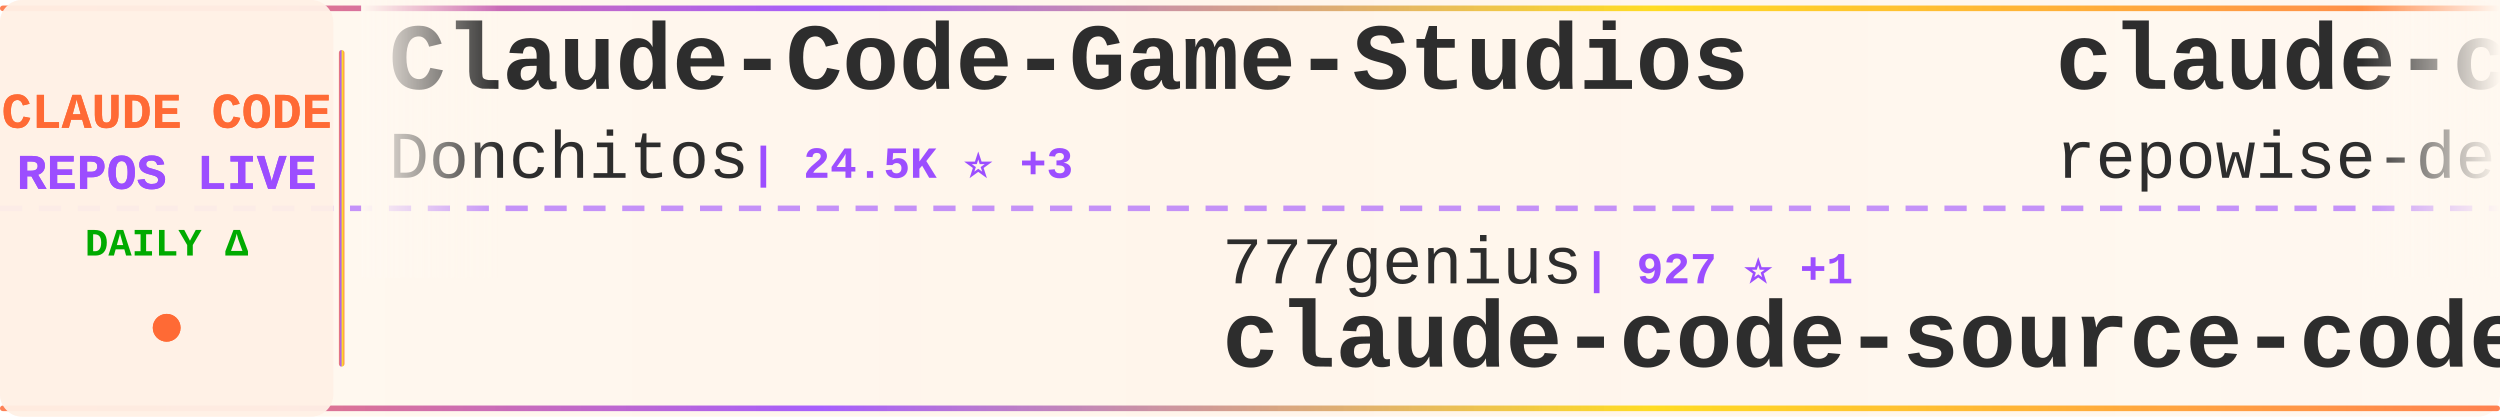
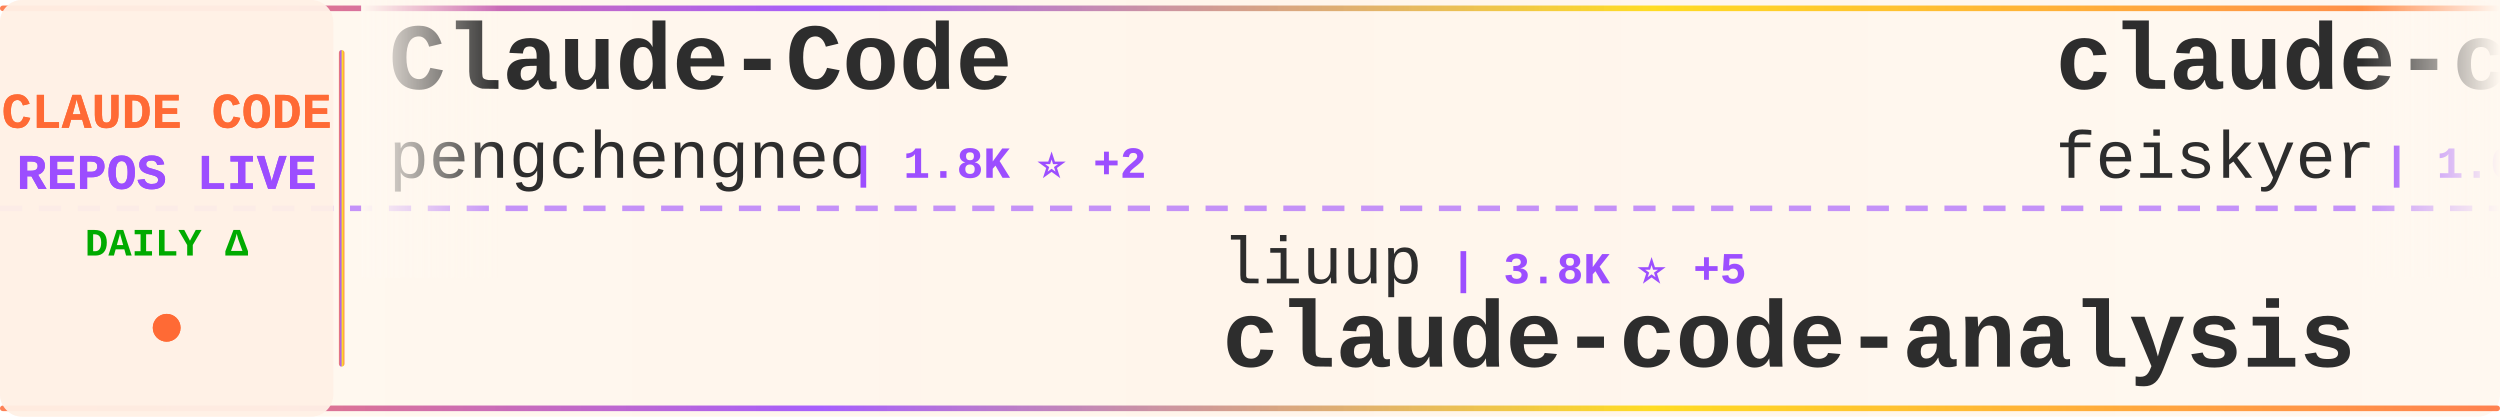
<svg xmlns="http://www.w3.org/2000/svg" width="900" height="150">
  <defs>
    <linearGradient id="tickerBg" x1="0%" y1="0%" x2="100%" y2="0%">
      <stop offset="0%" style="stop-color:#fff8f0;stop-opacity:0.98" />
      <stop offset="50%" style="stop-color:#fff5eb;stop-opacity:1" />
      <stop offset="100%" style="stop-color:#fff8f0;stop-opacity:0.98" />
    </linearGradient>
    <linearGradient id="borderGrad" x1="0%" y1="0%" x2="100%" y2="0%">
      <stop offset="0%" style="stop-color:#FF6B35;stop-opacity:0.85">
        <animate attributeName="stop-opacity" values="0.85;1;0.85" dur="2s" repeatCount="indefinite" />
      </stop>
      <stop offset="33%" style="stop-color:#9C4EFF;stop-opacity:0.9">
        <animate attributeName="stop-opacity" values="0.9;1;0.9" dur="2.2s" repeatCount="indefinite" />
      </stop>
      <stop offset="66%" style="stop-color:#FFD700;stop-opacity:0.85">
        <animate attributeName="stop-opacity" values="0.85;1;0.85" dur="1.8s" repeatCount="indefinite" />
      </stop>
      <stop offset="100%" style="stop-color:#FF6B35;stop-opacity:0.85">
        <animate attributeName="stop-opacity" values="0.85;1;0.85" dur="2s" repeatCount="indefinite" />
      </stop>
    </linearGradient>
    <filter id="textGlow">
      <feGaussianBlur stdDeviation="0.15" result="coloredBlur" />
      <feMerge>
        <feMergeNode in="coloredBlur" />
        <feMergeNode in="SourceGraphic" />
      </feMerge>
    </filter>
    <filter id="metricGlow">
      <feGaussianBlur stdDeviation="0.2" result="coloredBlur" />
      <feMerge>
        <feMergeNode in="coloredBlur" />
        <feMergeNode in="SourceGraphic" />
      </feMerge>
    </filter>
    <linearGradient id="leftFade" x1="0%" y1="0%" x2="100%" y2="0%">
      <stop offset="0%" style="stop-color:#fff8f0;stop-opacity:1" />
      <stop offset="100%" style="stop-color:#fff8f0;stop-opacity:0" />
    </linearGradient>
    <linearGradient id="rightFade" x1="0%" y1="0%" x2="100%" y2="0%">
      <stop offset="0%" style="stop-color:#fff8f0;stop-opacity:0" />
      <stop offset="100%" style="stop-color:#fff8f0;stop-opacity:1" />
    </linearGradient>
  </defs>
  <rect width="900" height="150" fill="url(#tickerBg)" rx="8" />
  <rect x="0" y="2" width="900" height="2" fill="url(#borderGrad)" rx="1" />
  <rect x="0" y="146" width="900" height="2" fill="url(#borderGrad)" rx="1" />
  <line x1="0" y1="75" x2="900" y2="75" stroke="#9C4EFF" stroke-width="2" stroke-dasharray="8 6" opacity="0.6" />
  <rect x="0" y="0" width="120" height="150" fill="#fff0e6" opacity="0.95" rx="8" />
  <text x="60" y="46" font-family="'Courier New', monospace" font-size="18" font-weight="bold" fill="#FF6B35" text-anchor="middle" filter="url(#textGlow)">
    CLAUDE CODE
  </text>
  <text x="60" y="68" font-family="'Courier New', monospace" font-size="18" font-weight="bold" fill="#9C4EFF" text-anchor="middle" filter="url(#textGlow)">
    REPOS LIVE
  </text>
  <text x="60" y="92" font-family="'Courier New', monospace" font-size="14" font-weight="bold" fill="#00aa00" text-anchor="middle">
    DAILY Δ
  </text>
  <circle cx="60" cy="118" r="5" fill="#FF6B35" filter="url(#metricGlow)">
    <animate attributeName="r" values="4;6;4" dur="1.5s" repeatCount="indefinite" />
    <animate attributeName="opacity" values="0.6;1;0.6" dur="1.5s" repeatCount="indefinite" />
  </circle>
  <rect x="122" y="18" width="2" height="114" fill="url(#borderGrad)" rx="1" />
  <clipPath id="tickerClip">
    <rect x="130" y="0" width="770" height="150" />
  </clipPath>
  <g clip-path="url(#tickerClip)">
    <g id="tickerItems">
      <animateTransform attributeName="transform" attributeType="XML" type="translate" from="0 0" to="-3000 0" dur="54s" repeatCount="indefinite" />
      <g transform="translate(0, 0)">
-         <text x="140" y="32" font-family="'Courier New', monospace" font-size="34" font-weight="bold" fill="#2d2d2d">Claude-Code-Game-Studios</text>
-         <text x="140" y="64" font-family="'Courier New', monospace" font-size="24" font-weight="normal" fill="#2d2d2d" opacity="1.0">Donchitos</text>
-         <text x="270" y="64" font-family="'Courier New', monospace" font-size="16" font-weight="bold" fill="#9C4EFF"> | 24.5K ⭐ +3</text>
+         <text x="140" y="32" font-family="'Courier New', monospace" font-size="34" font-weight="bold" fill="#2d2d2d">Claude-Code</text>
+         <text x="140" y="64" font-family="'Courier New', monospace" font-size="24" font-weight="normal" fill="#2d2d2d" opacity="1.0">pengchengneo</text>
+         <text x="306" y="64" font-family="'Courier New', monospace" font-size="16" font-weight="bold" fill="#9C4EFF"> | 1.8K ⭐ +2</text>
      </g>
      <g transform="translate(300, 0)">
-         <text x="140" y="102" font-family="'Courier New', monospace" font-size="24" font-weight="normal" fill="#2d2d2d" opacity="1.0">777genius</text>
-         <text x="270" y="102" font-family="'Courier New', monospace" font-size="16" font-weight="bold" fill="#9C4EFF"> | 927 ⭐ +1</text>
-         <text x="140" y="132" font-family="'Courier New', monospace" font-size="34" font-weight="bold" fill="#2d2d2d">claude-code-source-code</text>
+         <text x="140" y="102" font-family="'Courier New', monospace" font-size="24" font-weight="normal" fill="#2d2d2d" opacity="1.0">liuup</text>
+         <text x="222" y="102" font-family="'Courier New', monospace" font-size="16" font-weight="bold" fill="#9C4EFF"> | 3.8K ⭐ +5</text>
+         <text x="140" y="132" font-family="'Courier New', monospace" font-size="34" font-weight="bold" fill="#2d2d2d">claude-code-analysis</text>
      </g>
      <g transform="translate(600, 0)">
-         <text x="140" y="32" font-family="'Courier New', monospace" font-size="34" font-weight="bold" fill="#2d2d2d">claude-code-prompts</text>
-         <text x="140" y="64" font-family="'Courier New', monospace" font-size="24" font-weight="normal" fill="#2d2d2d" opacity="1.0">repowise-dev</text>
-         <text x="306" y="64" font-family="'Courier New', monospace" font-size="16" font-weight="bold" fill="#9C4EFF"> | 1.2K ⭐ +1</text>
+         <text x="140" y="32" font-family="'Courier New', monospace" font-size="34" font-weight="bold" fill="#2d2d2d">claude-code-settings</text>
+         <text x="140" y="64" font-family="'Courier New', monospace" font-size="24" font-weight="normal" fill="#2d2d2d" opacity="1.0">feiskyer</text>
+         <text x="258" y="64" font-family="'Courier New', monospace" font-size="16" font-weight="bold" fill="#9C4EFF"> | 1.6K ⭐</text>
      </g>
      <g transform="translate(900, 0)">
-         <text x="140" y="102" font-family="'Courier New', monospace" font-size="24" font-weight="normal" fill="#2d2d2d" opacity="1.0">disler</text>
-         <text x="234" y="102" font-family="'Courier New', monospace" font-size="16" font-weight="bold" fill="#9C4EFF"> | 1.6K ⭐ +2</text>
-         <text x="140" y="132" font-family="'Courier New', monospace" font-size="34" font-weight="bold" fill="#2d2d2d">pi-vs-claude-code</text>
+         <text x="140" y="102" font-family="'Courier New', monospace" font-size="24" font-weight="normal" fill="#2d2d2d" opacity="1.0">wanshuiyin</text>
+         <text x="282" y="102" font-family="'Courier New', monospace" font-size="16" font-weight="bold" fill="#9C4EFF"> | 15.1K ⭐ +9</text>
+         <text x="140" y="132" font-family="'Courier New', monospace" font-size="34" font-weight="bold" fill="#2d2d2d">Auto-claude-code-researc...</text>
      </g>
      <g transform="translate(1200, 0)">
-         <text x="140" y="32" font-family="'Courier New', monospace" font-size="34" font-weight="bold" fill="#2d2d2d">claude-code-guide</text>
-         <text x="140" y="64" font-family="'Courier New', monospace" font-size="24" font-weight="normal" fill="#2d2d2d" opacity="1.0">Cranot</text>
-         <text x="234" y="64" font-family="'Courier New', monospace" font-size="16" font-weight="bold" fill="#9C4EFF"> | 2.9K ⭐</text>
+         <text x="140" y="32" font-family="'Courier New', monospace" font-size="34" font-weight="bold" fill="#2d2d2d">claude-code-source</text>
+         <text x="140" y="64" font-family="'Courier New', monospace" font-size="24" font-weight="normal" fill="#2d2d2d" opacity="1.0">hangsman</text>
+         <text x="258" y="64" font-family="'Courier New', monospace" font-size="16" font-weight="bold" fill="#9C4EFF"> | 790 ⭐</text>
      </g>
      <g transform="translate(1500, 0)">
-         <text x="140" y="102" font-family="'Courier New', monospace" font-size="24" font-weight="normal" fill="#2d2d2d" opacity="1.0">anthropics</text>
-         <text x="282" y="102" font-family="'Courier New', monospace" font-size="16" font-weight="bold" fill="#9C4EFF"> | 8.7K ⭐ +1</text>
-         <text x="140" y="132" font-family="'Courier New', monospace" font-size="34" font-weight="bold" fill="#2d2d2d">claude-code-action</text>
+         <text x="140" y="102" font-family="'Courier New', monospace" font-size="24" font-weight="normal" fill="#2d2d2d" opacity="1.0">WorldFlowAI</text>
+         <text x="294" y="102" font-family="'Courier New', monospace" font-size="16" font-weight="bold" fill="#9C4EFF"> | 1.7K ⭐ +10</text>
+         <text x="140" y="132" font-family="'Courier New', monospace" font-size="34" font-weight="bold" fill="#2d2d2d">everything-claude-code</text>
      </g>
      <g transform="translate(1800, 0)">
-         <text x="140" y="32" font-family="'Courier New', monospace" font-size="34" font-weight="bold" fill="#2d2d2d">claude-code-my-workflow</text>
-         <text x="140" y="64" font-family="'Courier New', monospace" font-size="24" font-weight="normal" fill="#2d2d2d" opacity="1.0">pedrohcgs</text>
-         <text x="270" y="64" font-family="'Courier New', monospace" font-size="16" font-weight="bold" fill="#9C4EFF"> | 1.5K ⭐</text>
+         <text x="140" y="32" font-family="'Courier New', monospace" font-size="34" font-weight="bold" fill="#2d2d2d">Claude-Code</text>
+         <text x="140" y="64" font-family="'Courier New', monospace" font-size="24" font-weight="normal" fill="#2d2d2d" opacity="1.0">KPR111</text>
+         <text x="234" y="64" font-family="'Courier New', monospace" font-size="16" font-weight="bold" fill="#9C4EFF"> | 18 ⭐</text>
      </g>
      <g transform="translate(2100, 0)">
-         <text x="140" y="102" font-family="'Courier New', monospace" font-size="24" font-weight="normal" fill="#2d2d2d" opacity="1.0">daymade</text>
-         <text x="246" y="102" font-family="'Courier New', monospace" font-size="16" font-weight="bold" fill="#9C4EFF"> | 1.3K ⭐</text>
-         <text x="140" y="132" font-family="'Courier New', monospace" font-size="34" font-weight="bold" fill="#2d2d2d">claude-code-skills</text>
+         <text x="140" y="102" font-family="'Courier New', monospace" font-size="24" font-weight="normal" fill="#2d2d2d" opacity="1.0">disler</text>
+         <text x="234" y="102" font-family="'Courier New', monospace" font-size="16" font-weight="bold" fill="#9C4EFF"> | 3.9K ⭐</text>
+         <text x="140" y="132" font-family="'Courier New', monospace" font-size="34" font-weight="bold" fill="#2d2d2d">claude-code-hooks-master...</text>
      </g>
      <g transform="translate(2400, 0)">
-         <text x="140" y="32" font-family="'Courier New', monospace" font-size="34" font-weight="bold" fill="#2d2d2d">claude-code-reverse</text>
-         <text x="140" y="64" font-family="'Courier New', monospace" font-size="24" font-weight="normal" fill="#2d2d2d" opacity="1.0">Yuyz0112</text>
-         <text x="258" y="64" font-family="'Courier New', monospace" font-size="16" font-weight="bold" fill="#9C4EFF"> | 2.4K ⭐</text>
+         <text x="140" y="32" font-family="'Courier New', monospace" font-size="34" font-weight="bold" fill="#2d2d2d">claude-code-proxy</text>
+         <text x="140" y="64" font-family="'Courier New', monospace" font-size="24" font-weight="normal" fill="#2d2d2d" opacity="1.0">fuergaosi233</text>
+         <text x="306" y="64" font-family="'Courier New', monospace" font-size="16" font-weight="bold" fill="#9C4EFF"> | 2.8K ⭐</text>
      </g>
      <g transform="translate(2700, 0)">
-         <text x="140" y="102" font-family="'Courier New', monospace" font-size="24" font-weight="normal" fill="#2d2d2d" opacity="1.0">davila7</text>
-         <text x="246" y="102" font-family="'Courier New', monospace" font-size="16" font-weight="bold" fill="#9C4EFF"> | 30.4K ⭐ +2</text>
-         <text x="140" y="132" font-family="'Courier New', monospace" font-size="34" font-weight="bold" fill="#2d2d2d">claude-code-templates</text>
+         <text x="140" y="102" font-family="'Courier New', monospace" font-size="24" font-weight="normal" fill="#2d2d2d" opacity="1.0">nicedreamzapp</text>
+         <text x="318" y="102" font-family="'Courier New', monospace" font-size="16" font-weight="bold" fill="#9C4EFF"> | 3.2K ⭐ +1</text>
+         <text x="140" y="132" font-family="'Courier New', monospace" font-size="34" font-weight="bold" fill="#2d2d2d">claude-code-local</text>
      </g>
      <g transform="translate(3000, 0)">
-         <text x="140" y="32" font-family="'Courier New', monospace" font-size="34" font-weight="bold" fill="#2d2d2d">Claude-Code-Game-Studios</text>
-         <text x="140" y="64" font-family="'Courier New', monospace" font-size="24" font-weight="normal" fill="#2d2d2d" opacity="1.0">Donchitos</text>
-         <text x="270" y="64" font-family="'Courier New', monospace" font-size="16" font-weight="bold" fill="#9C4EFF"> | 24.5K ⭐ +3</text>
+         <text x="140" y="32" font-family="'Courier New', monospace" font-size="34" font-weight="bold" fill="#2d2d2d">Claude-Code</text>
+         <text x="140" y="64" font-family="'Courier New', monospace" font-size="24" font-weight="normal" fill="#2d2d2d" opacity="1.0">pengchengneo</text>
+         <text x="306" y="64" font-family="'Courier New', monospace" font-size="16" font-weight="bold" fill="#9C4EFF"> | 1.8K ⭐ +2</text>
      </g>
      <g transform="translate(3300, 0)">
-         <text x="140" y="102" font-family="'Courier New', monospace" font-size="24" font-weight="normal" fill="#2d2d2d" opacity="1.0">777genius</text>
-         <text x="270" y="102" font-family="'Courier New', monospace" font-size="16" font-weight="bold" fill="#9C4EFF"> | 927 ⭐ +1</text>
-         <text x="140" y="132" font-family="'Courier New', monospace" font-size="34" font-weight="bold" fill="#2d2d2d">claude-code-source-code</text>
+         <text x="140" y="102" font-family="'Courier New', monospace" font-size="24" font-weight="normal" fill="#2d2d2d" opacity="1.0">liuup</text>
+         <text x="222" y="102" font-family="'Courier New', monospace" font-size="16" font-weight="bold" fill="#9C4EFF"> | 3.8K ⭐ +5</text>
+         <text x="140" y="132" font-family="'Courier New', monospace" font-size="34" font-weight="bold" fill="#2d2d2d">claude-code-analysis</text>
      </g>
      <g transform="translate(3600, 0)">
-         <text x="140" y="32" font-family="'Courier New', monospace" font-size="34" font-weight="bold" fill="#2d2d2d">claude-code-prompts</text>
-         <text x="140" y="64" font-family="'Courier New', monospace" font-size="24" font-weight="normal" fill="#2d2d2d" opacity="1.0">repowise-dev</text>
-         <text x="306" y="64" font-family="'Courier New', monospace" font-size="16" font-weight="bold" fill="#9C4EFF"> | 1.2K ⭐ +1</text>
+         <text x="140" y="32" font-family="'Courier New', monospace" font-size="34" font-weight="bold" fill="#2d2d2d">claude-code-settings</text>
+         <text x="140" y="64" font-family="'Courier New', monospace" font-size="24" font-weight="normal" fill="#2d2d2d" opacity="1.0">feiskyer</text>
+         <text x="258" y="64" font-family="'Courier New', monospace" font-size="16" font-weight="bold" fill="#9C4EFF"> | 1.6K ⭐</text>
      </g>
      <g transform="translate(3900, 0)">
-         <text x="140" y="102" font-family="'Courier New', monospace" font-size="24" font-weight="normal" fill="#2d2d2d" opacity="1.0">disler</text>
-         <text x="234" y="102" font-family="'Courier New', monospace" font-size="16" font-weight="bold" fill="#9C4EFF"> | 1.6K ⭐ +2</text>
-         <text x="140" y="132" font-family="'Courier New', monospace" font-size="34" font-weight="bold" fill="#2d2d2d">pi-vs-claude-code</text>
+         <text x="140" y="102" font-family="'Courier New', monospace" font-size="24" font-weight="normal" fill="#2d2d2d" opacity="1.0">wanshuiyin</text>
+         <text x="282" y="102" font-family="'Courier New', monospace" font-size="16" font-weight="bold" fill="#9C4EFF"> | 15.1K ⭐ +9</text>
+         <text x="140" y="132" font-family="'Courier New', monospace" font-size="34" font-weight="bold" fill="#2d2d2d">Auto-claude-code-researc...</text>
      </g>
    </g>
  </g>
  <rect x="130" y="0" width="50" height="100" fill="url(#leftFade)" />
  <rect x="850" y="0" width="50" height="100" fill="url(#rightFade)" />
</svg>
